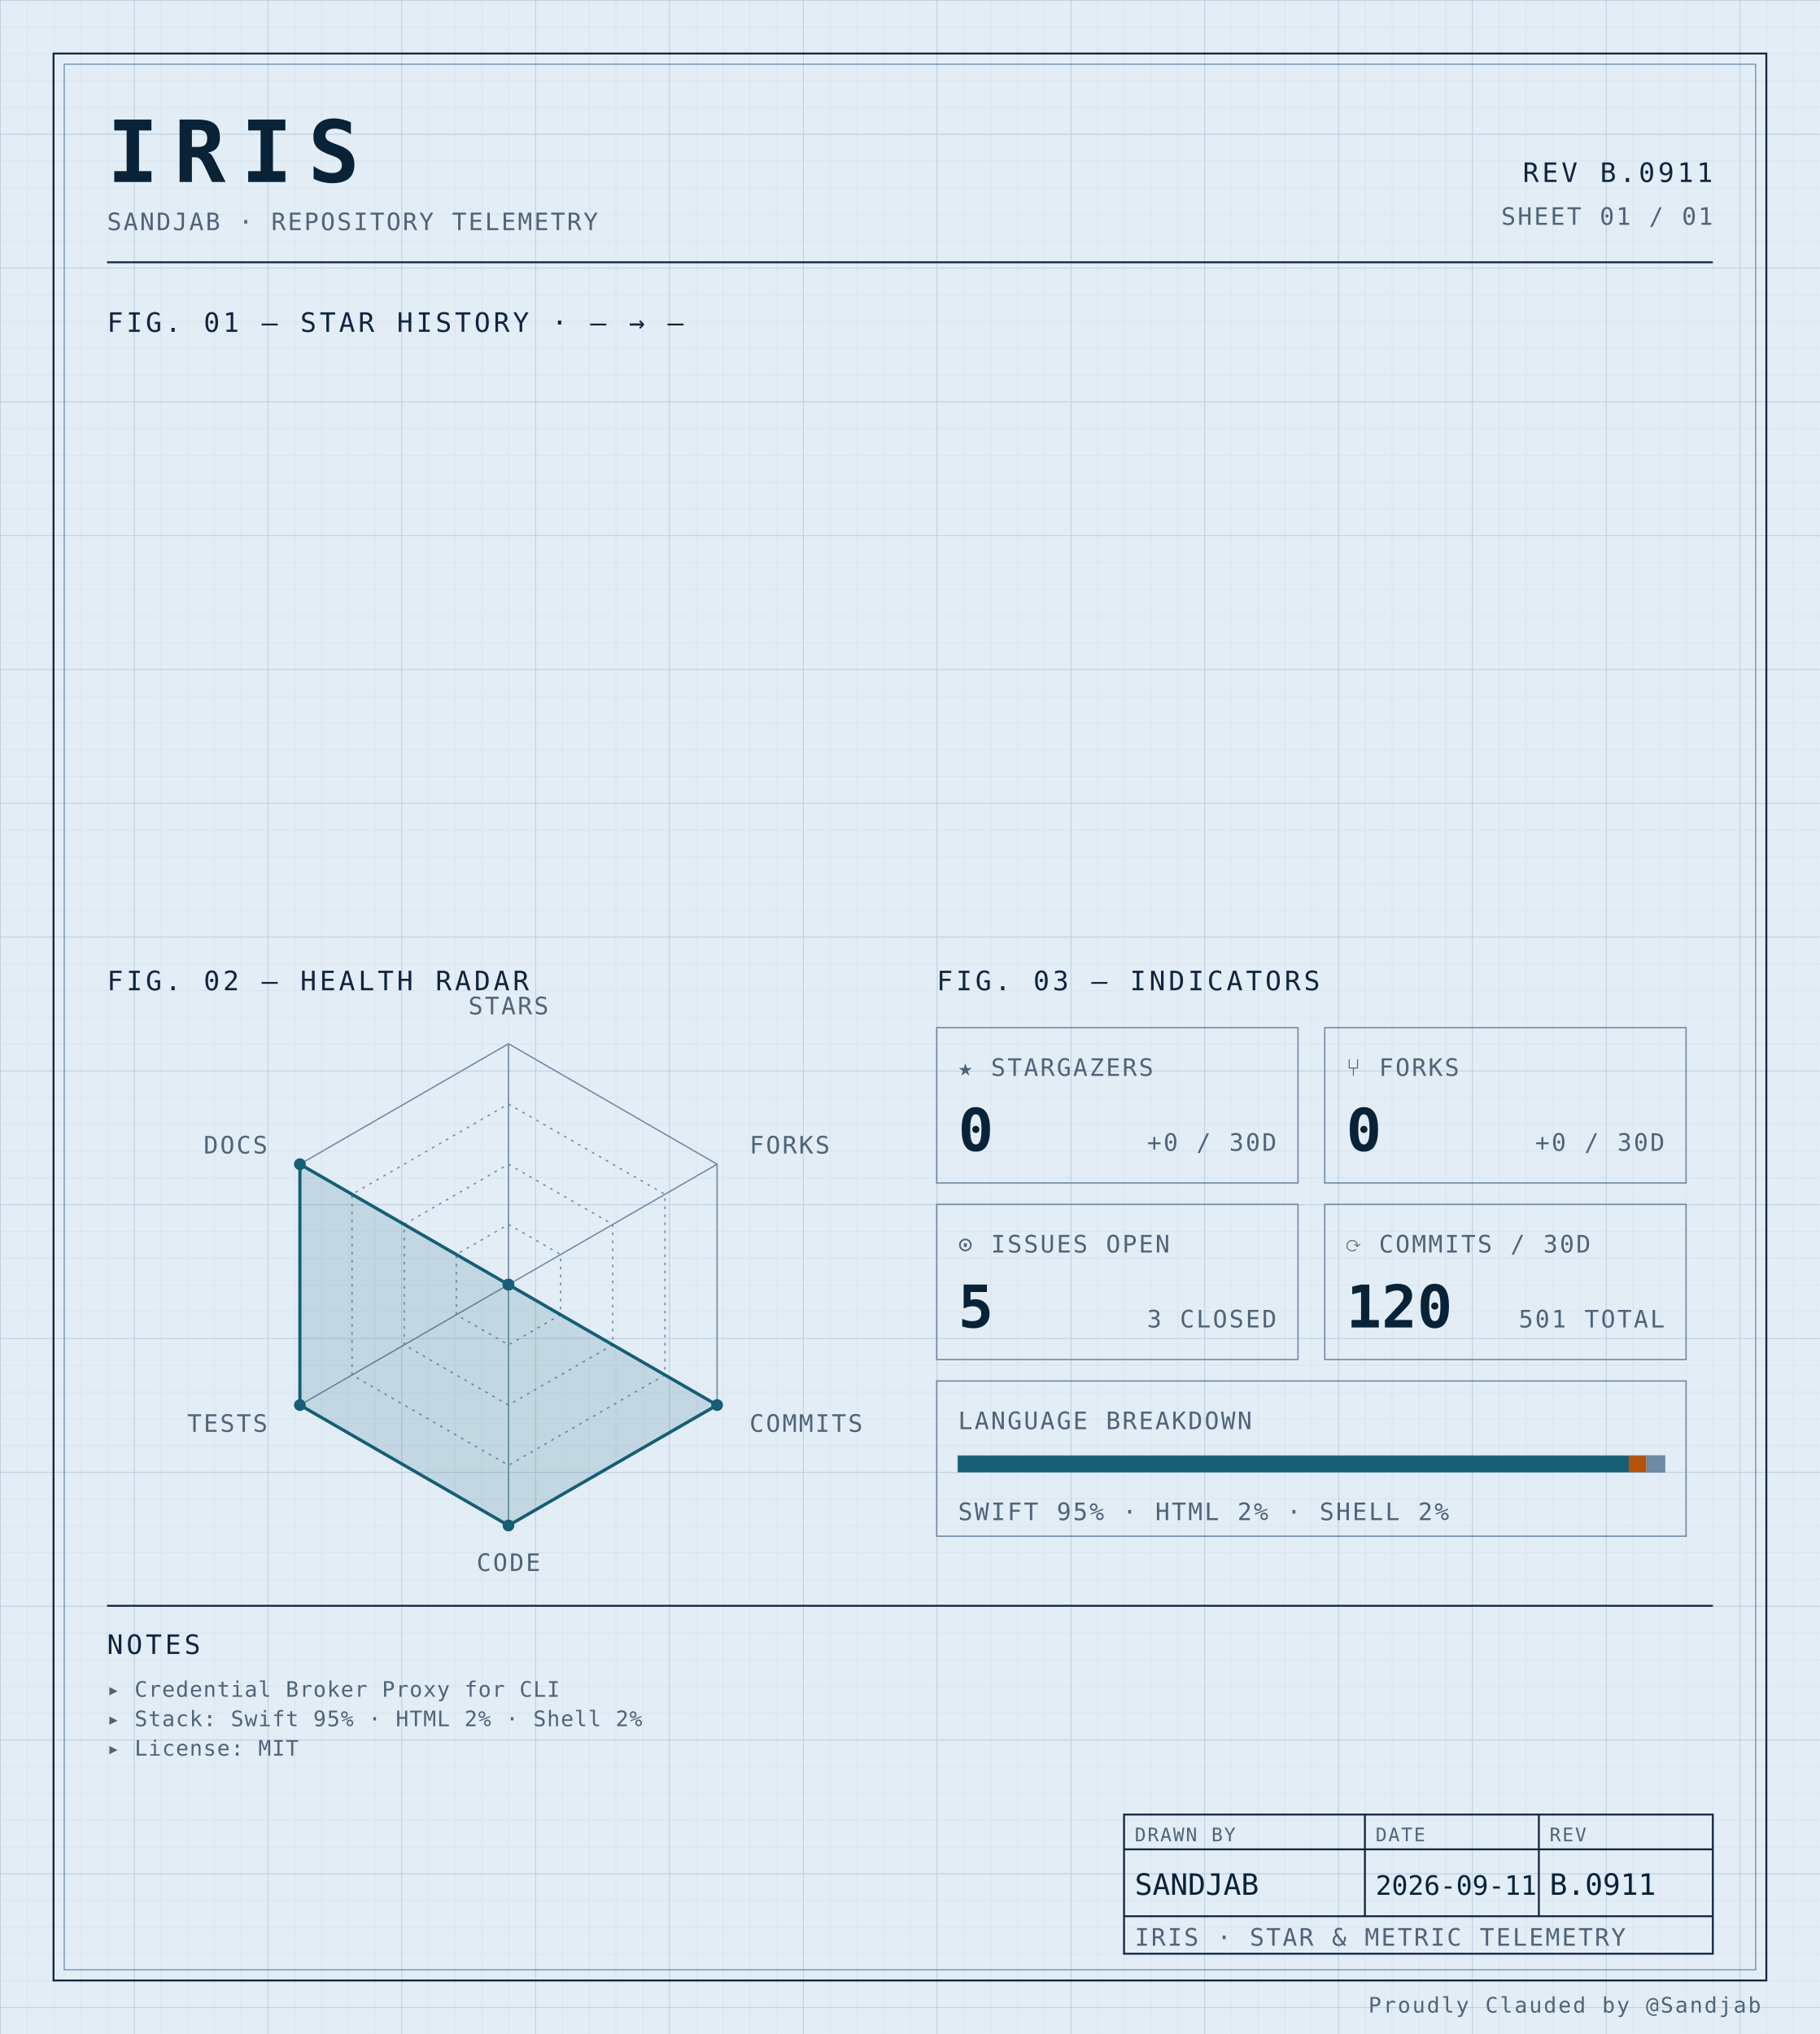
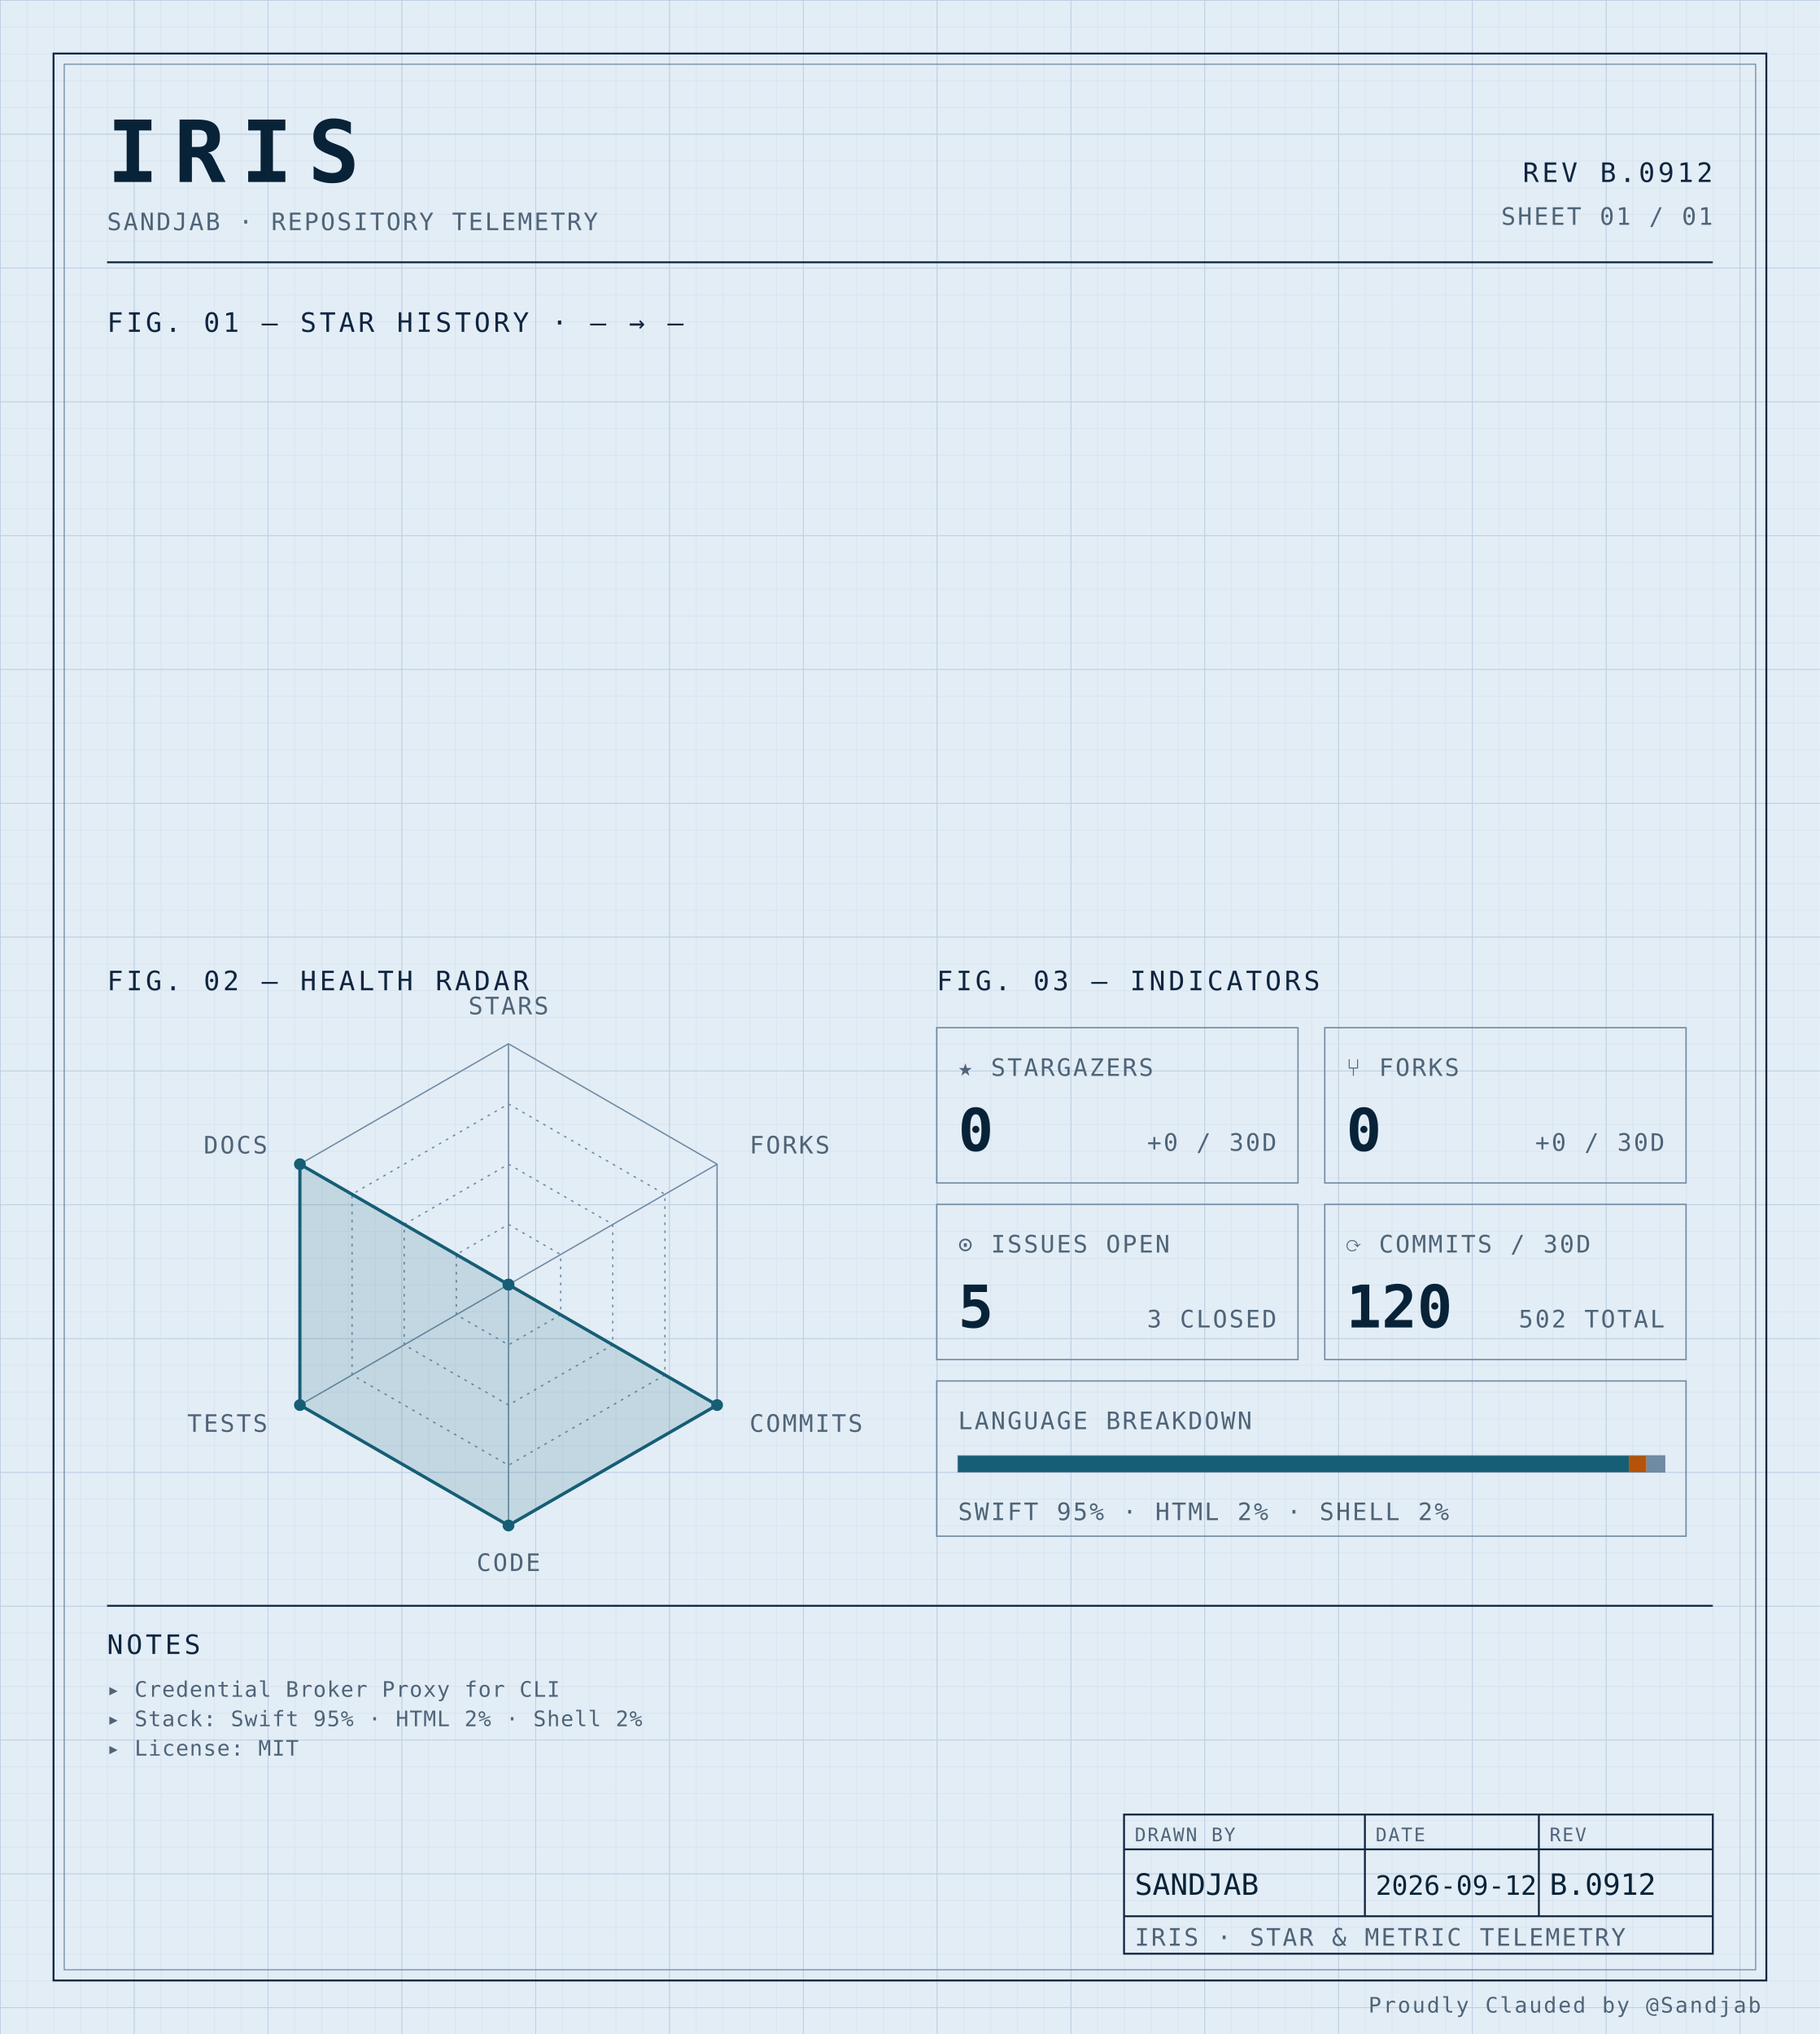
<svg xmlns="http://www.w3.org/2000/svg" width="100%" viewBox="0 0 680 760" role="img">
  <defs>
    <pattern id="grid-fine" width="10" height="10" patternUnits="userSpaceOnUse">
      <path d="M10 0H0V10" fill="none" stroke="#d4e0ec" stroke-width="0.4" />
    </pattern>
    <pattern id="grid-major" width="50" height="50" patternUnits="userSpaceOnUse">
      <path d="M50 0H0V50" fill="none" stroke="#b8cce0" stroke-width="0.5" />
    </pattern>
  </defs>
  <rect x="0" y="0" width="680" height="760" fill="#e3edf6" />
  <rect x="0" y="0" width="680" height="760" fill="url(#grid-fine)" />
  <rect x="0" y="0" width="680" height="760" fill="url(#grid-major)" />
  <rect x="20" y="20" width="640" height="720" fill="none" stroke="#0f2540" stroke-width="0.7" />
  <rect x="24" y="24" width="632" height="712" fill="none" stroke="#6f8aa3" stroke-width="0.4" />
  <text x="40" y="68" font-family="ui-monospace, 'SF Mono', 'JetBrains Mono', 'Cascadia Code', Consolas, monospace" font-size="32" font-weight="700" fill="#082338" text-anchor="start" letter-spacing="0.18em">IRIS</text>
  <text x="40" y="86" font-family="ui-monospace, 'SF Mono', 'JetBrains Mono', 'Cascadia Code', Consolas, monospace" font-size="9" font-weight="400" fill="#4f6478" text-anchor="start" letter-spacing="0.08em">SANDJAB · REPOSITORY TELEMETRY</text>
-   <text x="640" y="68" font-family="ui-monospace, 'SF Mono', 'JetBrains Mono', 'Cascadia Code', Consolas, monospace" font-size="10" font-weight="400" fill="#0f2540" text-anchor="end" letter-spacing="0.12em">REV B.0911</text>
+   <text x="640" y="68" font-family="ui-monospace, 'SF Mono', 'JetBrains Mono', 'Cascadia Code', Consolas, monospace" font-size="10" font-weight="400" fill="#0f2540" text-anchor="end" letter-spacing="0.12em">REV B.0912</text>
  <text x="640" y="84" font-family="ui-monospace, 'SF Mono', 'JetBrains Mono', 'Cascadia Code', Consolas, monospace" font-size="9" font-weight="400" fill="#4f6478" text-anchor="end" letter-spacing="0.08em">SHEET 01 / 01</text>
  <line x1="40" y1="98" x2="640" y2="98" stroke="#0f2540" stroke-width="0.7" />
  <text x="40" y="124" font-family="ui-monospace, 'SF Mono', 'JetBrains Mono', 'Cascadia Code', Consolas, monospace" font-size="10" font-weight="400" fill="#0f2540" text-anchor="start" letter-spacing="0.12em">FIG. 01 — STAR HISTORY · — → —</text>
  <text x="40" y="370" font-family="ui-monospace, 'SF Mono', 'JetBrains Mono', 'Cascadia Code', Consolas, monospace" font-size="10" font-weight="400" fill="#0f2540" text-anchor="start" letter-spacing="0.12em">FIG. 02 — HEALTH RADAR</text>
  <g transform="translate(190 480)">
    <polygon points="0.00,-90.00 77.94,-45.00 77.94,45.00 0.00,90.00 -77.94,45.00 -77.94,-45.00" fill="none" stroke="#6f8aa3" stroke-width="0.5" />
    <polygon points="0.00,-67.50 58.46,-33.75 58.46,33.75 0.00,67.50 -58.46,33.75 -58.46,-33.75" fill="none" stroke="#6f8aa3" stroke-width="0.5" stroke-dasharray="1,2" />
    <polygon points="0.00,-45.00 38.97,-22.50 38.97,22.50 0.00,45.00 -38.97,22.50 -38.97,-22.50" fill="none" stroke="#6f8aa3" stroke-width="0.5" stroke-dasharray="1,2" />
    <polygon points="0.00,-22.50 19.49,-11.25 19.49,11.25 0.00,22.50 -19.49,11.25 -19.49,-11.25" fill="none" stroke="#6f8aa3" stroke-width="0.5" stroke-dasharray="1,2" />
    <line x1="0" y1="0" x2="0.00" y2="-90.00" stroke="#6f8aa3" stroke-width="0.5" />
    <line x1="0" y1="0" x2="77.94" y2="-45.00" stroke="#6f8aa3" stroke-width="0.5" />
    <line x1="0" y1="0" x2="77.94" y2="45.00" stroke="#6f8aa3" stroke-width="0.5" />
    <line x1="0" y1="0" x2="0.00" y2="90.00" stroke="#6f8aa3" stroke-width="0.5" />
    <line x1="0" y1="0" x2="-77.94" y2="45.00" stroke="#6f8aa3" stroke-width="0.5" />
    <line x1="0" y1="0" x2="-77.94" y2="-45.00" stroke="#6f8aa3" stroke-width="0.5" />
    <polygon points="0.00,0.00 0.00,0.00 77.94,45.00 0.00,90.00 -77.94,45.00 -77.94,-45.00" fill="#155e75" fill-opacity="0.16" stroke="#155e75" stroke-width="1.2" />
    <circle cx="0.00" cy="0.00" r="2.2" fill="#155e75" />
    <circle cx="0.00" cy="0.00" r="2.2" fill="#155e75" />
    <circle cx="77.94" cy="45.00" r="2.2" fill="#155e75" />
    <circle cx="0.00" cy="90.00" r="2.2" fill="#155e75" />
    <circle cx="-77.94" cy="45.00" r="2.2" fill="#155e75" />
    <circle cx="-77.94" cy="-45.00" r="2.2" fill="#155e75" />
    <text x="6.3681633555662356e-15" y="-101" font-family="ui-monospace, 'SF Mono', 'JetBrains Mono', 'Cascadia Code', Consolas, monospace" font-size="9" font-weight="400" fill="#4f6478" text-anchor="middle" letter-spacing="0.08em">STARS</text>
    <text x="90.067" y="-49" font-family="ui-monospace, 'SF Mono', 'JetBrains Mono', 'Cascadia Code', Consolas, monospace" font-size="9" font-weight="400" fill="#4f6478" text-anchor="start" letter-spacing="0.08em">FORKS</text>
    <text x="90.067" y="55" font-family="ui-monospace, 'SF Mono', 'JetBrains Mono', 'Cascadia Code', Consolas, monospace" font-size="9" font-weight="400" fill="#4f6478" text-anchor="start" letter-spacing="0.08em">COMMITS</text>
    <text x="6.3681633555662356e-15" y="107" font-family="ui-monospace, 'SF Mono', 'JetBrains Mono', 'Cascadia Code', Consolas, monospace" font-size="9" font-weight="400" fill="#4f6478" text-anchor="middle" letter-spacing="0.08em">CODE</text>
    <text x="-90.067" y="55" font-family="ui-monospace, 'SF Mono', 'JetBrains Mono', 'Cascadia Code', Consolas, monospace" font-size="9" font-weight="400" fill="#4f6478" text-anchor="end" letter-spacing="0.08em">TESTS</text>
    <text x="-90.067" y="-49" font-family="ui-monospace, 'SF Mono', 'JetBrains Mono', 'Cascadia Code', Consolas, monospace" font-size="9" font-weight="400" fill="#4f6478" text-anchor="end" letter-spacing="0.08em">DOCS</text>
  </g>
  <text x="350" y="370" font-family="ui-monospace, 'SF Mono', 'JetBrains Mono', 'Cascadia Code', Consolas, monospace" font-size="10" font-weight="400" fill="#0f2540" text-anchor="start" letter-spacing="0.12em">FIG. 03 — INDICATORS</text>
  <rect x="350" y="384" width="135" height="58" fill="none" stroke="#6f8aa3" stroke-width="0.5" />
  <text x="358" y="402" font-family="ui-monospace, 'SF Mono', 'JetBrains Mono', 'Cascadia Code', Consolas, monospace" font-size="9" font-weight="400" fill="#4f6478" text-anchor="start" letter-spacing="0.08em">★ STARGAZERS</text>
  <text x="358" y="430" font-family="ui-monospace, 'SF Mono', 'JetBrains Mono', 'Cascadia Code', Consolas, monospace" font-size="22" font-weight="700" fill="#082338" text-anchor="start" letter-spacing="normal">0</text>
  <text x="477" y="430" font-family="ui-monospace, 'SF Mono', 'JetBrains Mono', 'Cascadia Code', Consolas, monospace" font-size="9" font-weight="400" fill="#4f6478" text-anchor="end" letter-spacing="0.08em">+0 / 30D</text>
  <rect x="495" y="384" width="135" height="58" fill="none" stroke="#6f8aa3" stroke-width="0.5" />
  <text x="503" y="402" font-family="ui-monospace, 'SF Mono', 'JetBrains Mono', 'Cascadia Code', Consolas, monospace" font-size="9" font-weight="400" fill="#4f6478" text-anchor="start" letter-spacing="0.08em">⑂ FORKS</text>
  <text x="503" y="430" font-family="ui-monospace, 'SF Mono', 'JetBrains Mono', 'Cascadia Code', Consolas, monospace" font-size="22" font-weight="700" fill="#082338" text-anchor="start" letter-spacing="normal">0</text>
  <text x="622" y="430" font-family="ui-monospace, 'SF Mono', 'JetBrains Mono', 'Cascadia Code', Consolas, monospace" font-size="9" font-weight="400" fill="#4f6478" text-anchor="end" letter-spacing="0.08em">+0 / 30D</text>
  <rect x="350" y="450" width="135" height="58" fill="none" stroke="#6f8aa3" stroke-width="0.5" />
  <text x="358" y="468" font-family="ui-monospace, 'SF Mono', 'JetBrains Mono', 'Cascadia Code', Consolas, monospace" font-size="9" font-weight="400" fill="#4f6478" text-anchor="start" letter-spacing="0.08em">⊙ ISSUES OPEN</text>
  <text x="358" y="496" font-family="ui-monospace, 'SF Mono', 'JetBrains Mono', 'Cascadia Code', Consolas, monospace" font-size="22" font-weight="700" fill="#082338" text-anchor="start" letter-spacing="normal">5</text>
  <text x="477" y="496" font-family="ui-monospace, 'SF Mono', 'JetBrains Mono', 'Cascadia Code', Consolas, monospace" font-size="9" font-weight="400" fill="#4f6478" text-anchor="end" letter-spacing="0.08em">3 CLOSED</text>
  <rect x="495" y="450" width="135" height="58" fill="none" stroke="#6f8aa3" stroke-width="0.5" />
  <text x="503" y="468" font-family="ui-monospace, 'SF Mono', 'JetBrains Mono', 'Cascadia Code', Consolas, monospace" font-size="9" font-weight="400" fill="#4f6478" text-anchor="start" letter-spacing="0.08em">⟳ COMMITS / 30D</text>
  <text x="503" y="496" font-family="ui-monospace, 'SF Mono', 'JetBrains Mono', 'Cascadia Code', Consolas, monospace" font-size="22" font-weight="700" fill="#082338" text-anchor="start" letter-spacing="normal">120</text>
-   <text x="622" y="496" font-family="ui-monospace, 'SF Mono', 'JetBrains Mono', 'Cascadia Code', Consolas, monospace" font-size="9" font-weight="400" fill="#4f6478" text-anchor="end" letter-spacing="0.08em">501 TOTAL</text>
+   <text x="622" y="496" font-family="ui-monospace, 'SF Mono', 'JetBrains Mono', 'Cascadia Code', Consolas, monospace" font-size="9" font-weight="400" fill="#4f6478" text-anchor="end" letter-spacing="0.08em">502 TOTAL</text>
  <rect x="350" y="516" width="280" height="58" fill="none" stroke="#6f8aa3" stroke-width="0.5" />
  <text x="358" y="534" font-family="ui-monospace, 'SF Mono', 'JetBrains Mono', 'Cascadia Code', Consolas, monospace" font-size="9" font-weight="400" fill="#4f6478" text-anchor="start" letter-spacing="0.08em">LANGUAGE BREAKDOWN</text>
  <rect x="358" y="544" width="264" height="6" fill="none" stroke="#6f8aa3" stroke-width="0.5" />
  <rect x="358" y="544" width="250.62" height="6" fill="#155e75" />
  <rect x="608.623" y="544" width="6.57" height="6" fill="#b45309" />
  <rect x="615.192" y="544" width="6.81" height="6" fill="#6f8aa3" />
  <text x="358" y="568" font-family="ui-monospace, 'SF Mono', 'JetBrains Mono', 'Cascadia Code', Consolas, monospace" font-size="9" font-weight="400" fill="#4f6478" text-anchor="start" letter-spacing="0.08em">SWIFT 95% · HTML 2% · SHELL 2%</text>
  <line x1="40" y1="600" x2="640" y2="600" stroke="#0f2540" stroke-width="0.7" />
  <text x="40" y="618" font-family="ui-monospace, 'SF Mono', 'JetBrains Mono', 'Cascadia Code', Consolas, monospace" font-size="10" font-weight="400" fill="#0f2540" text-anchor="start" letter-spacing="0.12em">NOTES</text>
  <text x="40" y="634" font-family="ui-monospace, 'SF Mono', 'JetBrains Mono', 'Cascadia Code', Consolas, monospace" font-size="8" font-weight="400" fill="#4f6478" text-anchor="start" letter-spacing="0.04em">▸ Credential Broker Proxy for CLI</text>
  <text x="40" y="645" font-family="ui-monospace, 'SF Mono', 'JetBrains Mono', 'Cascadia Code', Consolas, monospace" font-size="8" font-weight="400" fill="#4f6478" text-anchor="start" letter-spacing="0.04em">▸ Stack: Swift 95% · HTML 2% · Shell 2%</text>
  <text x="40" y="656" font-family="ui-monospace, 'SF Mono', 'JetBrains Mono', 'Cascadia Code', Consolas, monospace" font-size="8" font-weight="400" fill="#4f6478" text-anchor="start" letter-spacing="0.04em">▸ License: MIT</text>
  <rect x="420" y="678" width="220" height="52" fill="none" stroke="#0f2540" stroke-width="0.7" />
  <line x1="420" y1="691" x2="640" y2="691" stroke="#0f2540" stroke-width="0.7" />
  <line x1="420" y1="716" x2="640" y2="716" stroke="#0f2540" stroke-width="0.7" />
  <line x1="510" y1="678" x2="510" y2="716" stroke="#0f2540" stroke-width="0.7" />
  <line x1="575" y1="678" x2="575" y2="716" stroke="#0f2540" stroke-width="0.7" />
  <text x="424" y="688" font-family="ui-monospace, 'SF Mono', 'JetBrains Mono', 'Cascadia Code', Consolas, monospace" font-size="7" font-weight="400" fill="#4f6478" text-anchor="start" letter-spacing="0.08em">DRAWN BY</text>
  <text x="514" y="688" font-family="ui-monospace, 'SF Mono', 'JetBrains Mono', 'Cascadia Code', Consolas, monospace" font-size="7" font-weight="400" fill="#4f6478" text-anchor="start" letter-spacing="0.08em">DATE</text>
  <text x="579" y="688" font-family="ui-monospace, 'SF Mono', 'JetBrains Mono', 'Cascadia Code', Consolas, monospace" font-size="7" font-weight="400" fill="#4f6478" text-anchor="start" letter-spacing="0.08em">REV</text>
  <text x="424" y="708" font-family="ui-monospace, 'SF Mono', 'JetBrains Mono', 'Cascadia Code', Consolas, monospace" font-size="11" font-weight="400" fill="#082338" text-anchor="start" letter-spacing="normal">SANDJAB</text>
-   <text x="514" y="708" font-family="ui-monospace, 'SF Mono', 'JetBrains Mono', 'Cascadia Code', Consolas, monospace" font-size="10" font-weight="400" fill="#082338" text-anchor="start" letter-spacing="normal">2026-09-11</text>
-   <text x="579" y="708" font-family="ui-monospace, 'SF Mono', 'JetBrains Mono', 'Cascadia Code', Consolas, monospace" font-size="11" font-weight="400" fill="#082338" text-anchor="start" letter-spacing="normal">B.0911</text>
+   <text x="514" y="708" font-family="ui-monospace, 'SF Mono', 'JetBrains Mono', 'Cascadia Code', Consolas, monospace" font-size="10" font-weight="400" fill="#082338" text-anchor="start" letter-spacing="normal">2026-09-12</text>
+   <text x="579" y="708" font-family="ui-monospace, 'SF Mono', 'JetBrains Mono', 'Cascadia Code', Consolas, monospace" font-size="11" font-weight="400" fill="#082338" text-anchor="start" letter-spacing="normal">B.0912</text>
  <text x="424" y="727" font-family="ui-monospace, 'SF Mono', 'JetBrains Mono', 'Cascadia Code', Consolas, monospace" font-size="9" font-weight="400" fill="#4f6478" text-anchor="start" letter-spacing="0.08em">IRIS · STAR &amp; METRIC TELEMETRY</text>
  <text x="658" y="752" font-family="ui-monospace, 'SF Mono', 'JetBrains Mono', 'Cascadia Code', Consolas, monospace" font-size="8" font-weight="400" fill="#4f6478" text-anchor="end" letter-spacing="0.08em">Proudly Clauded by @Sandjab</text>
</svg>
